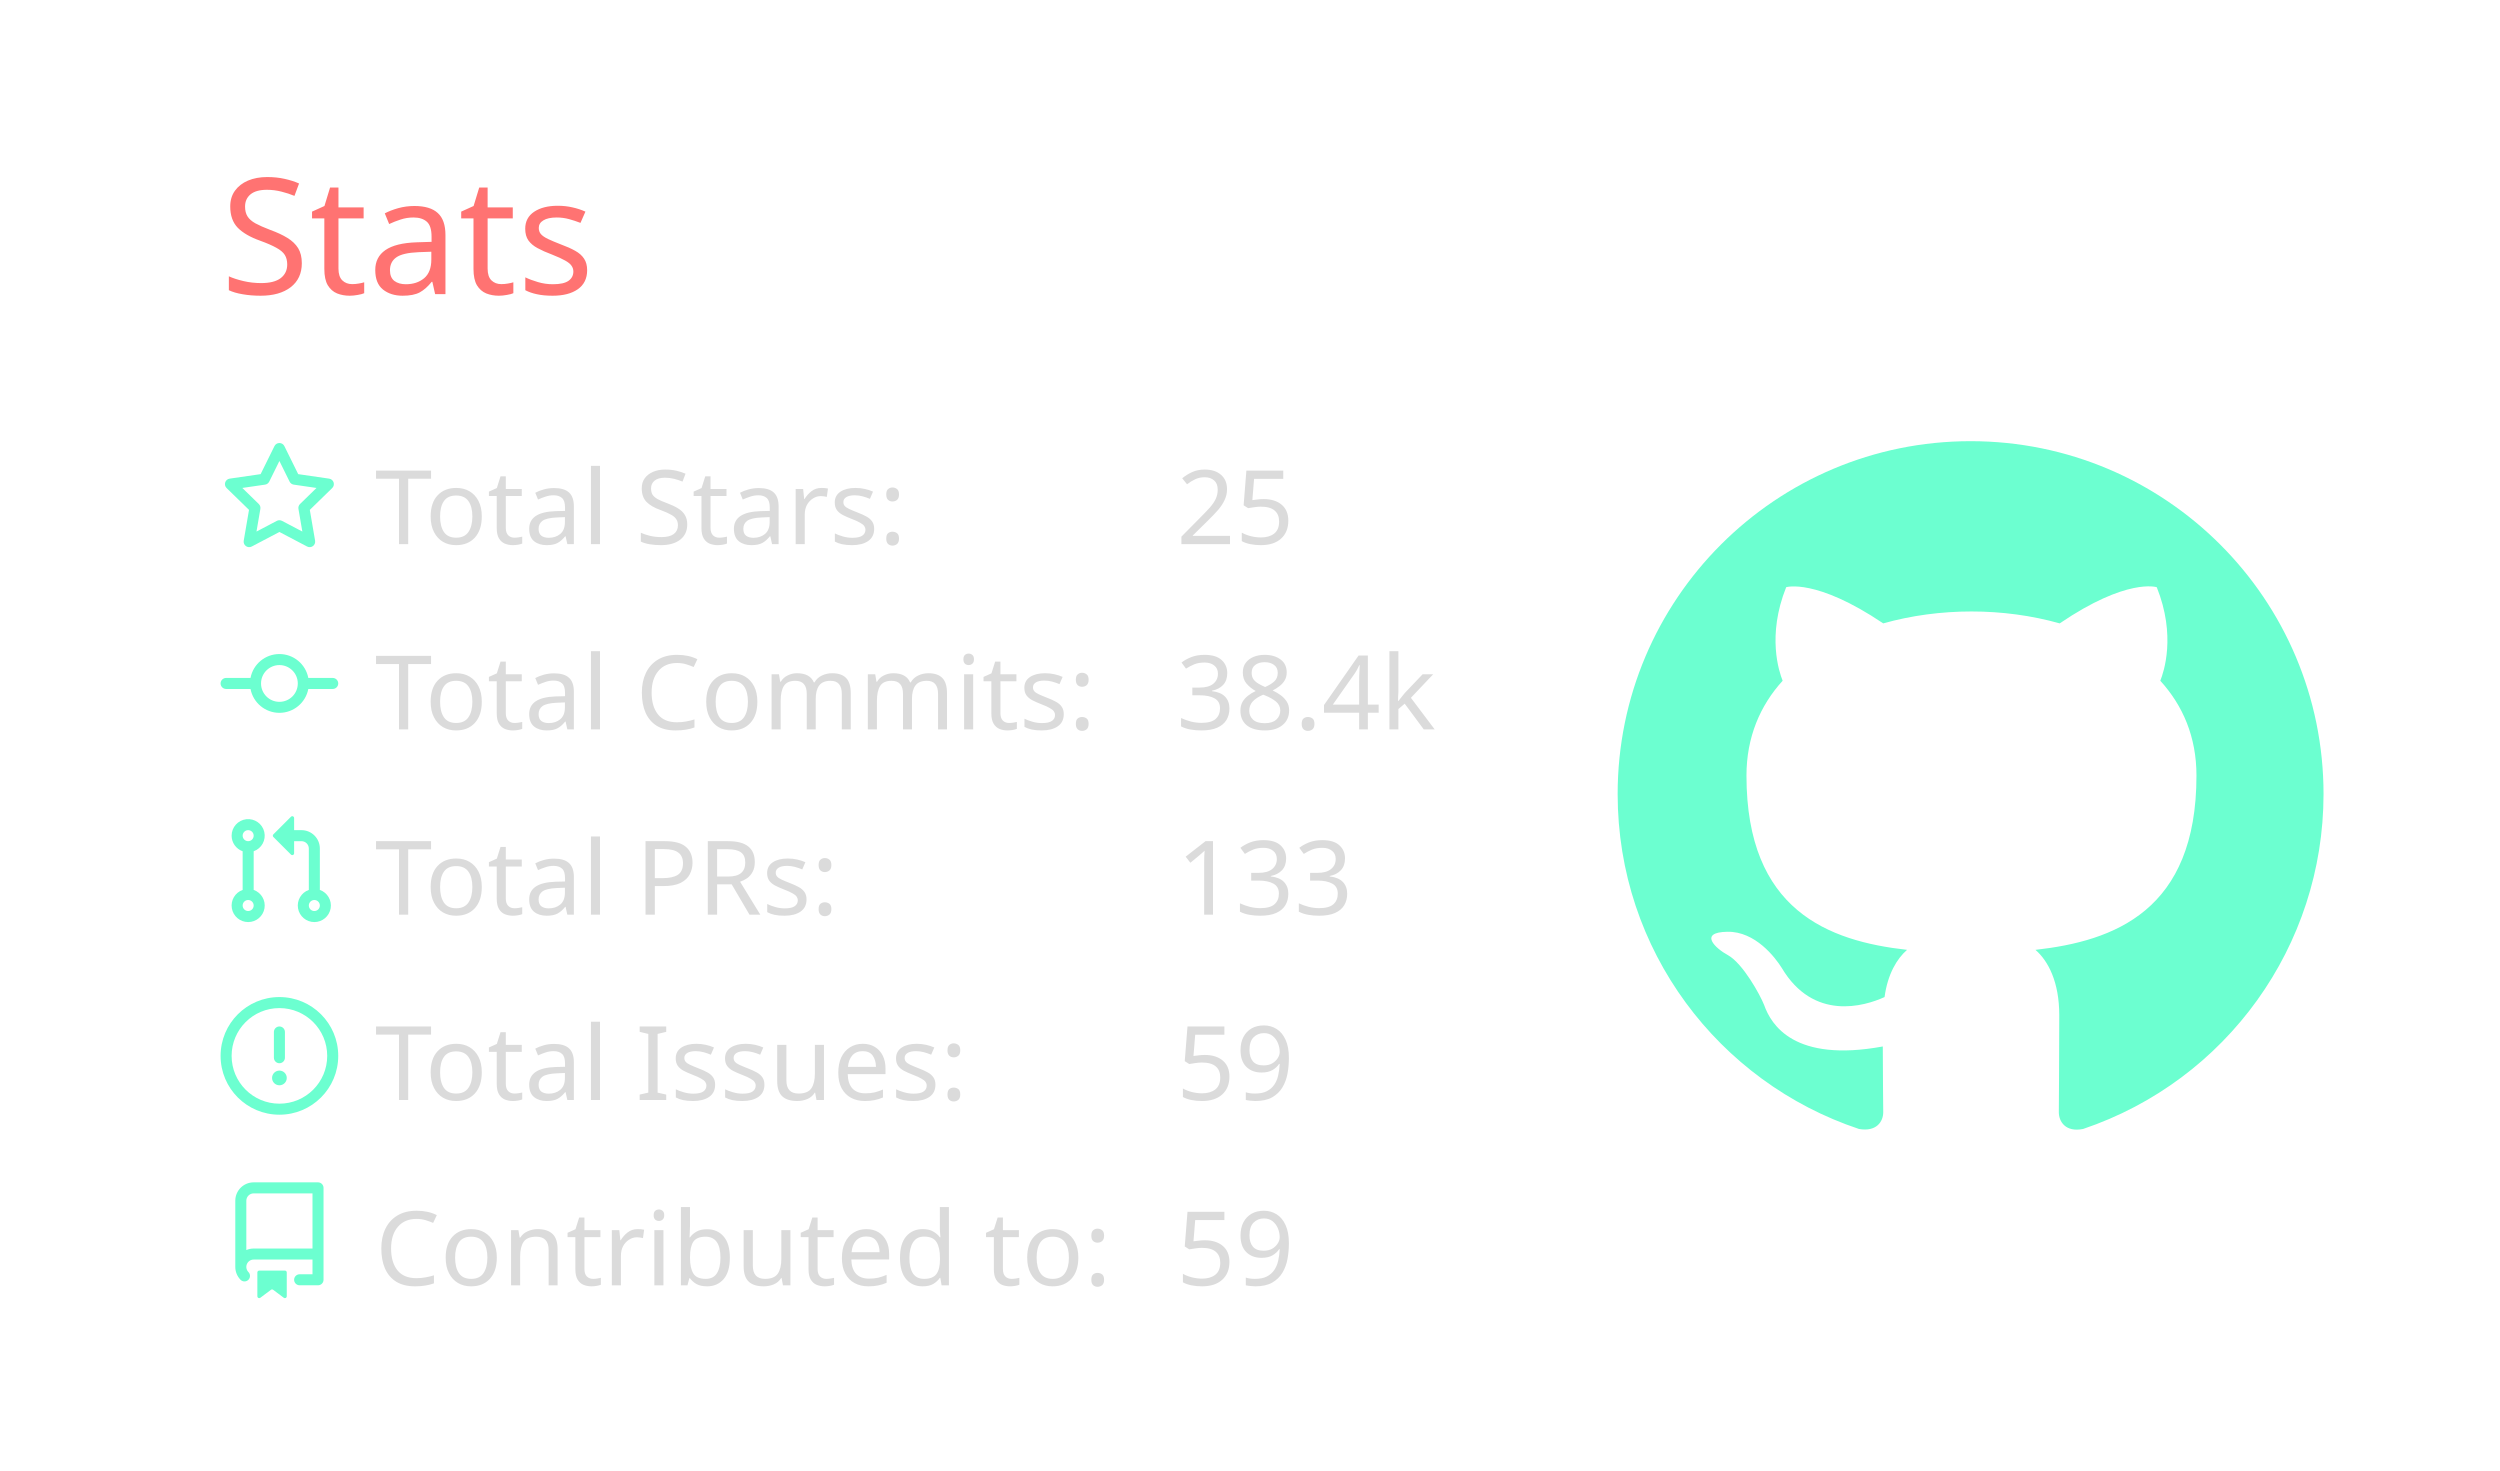
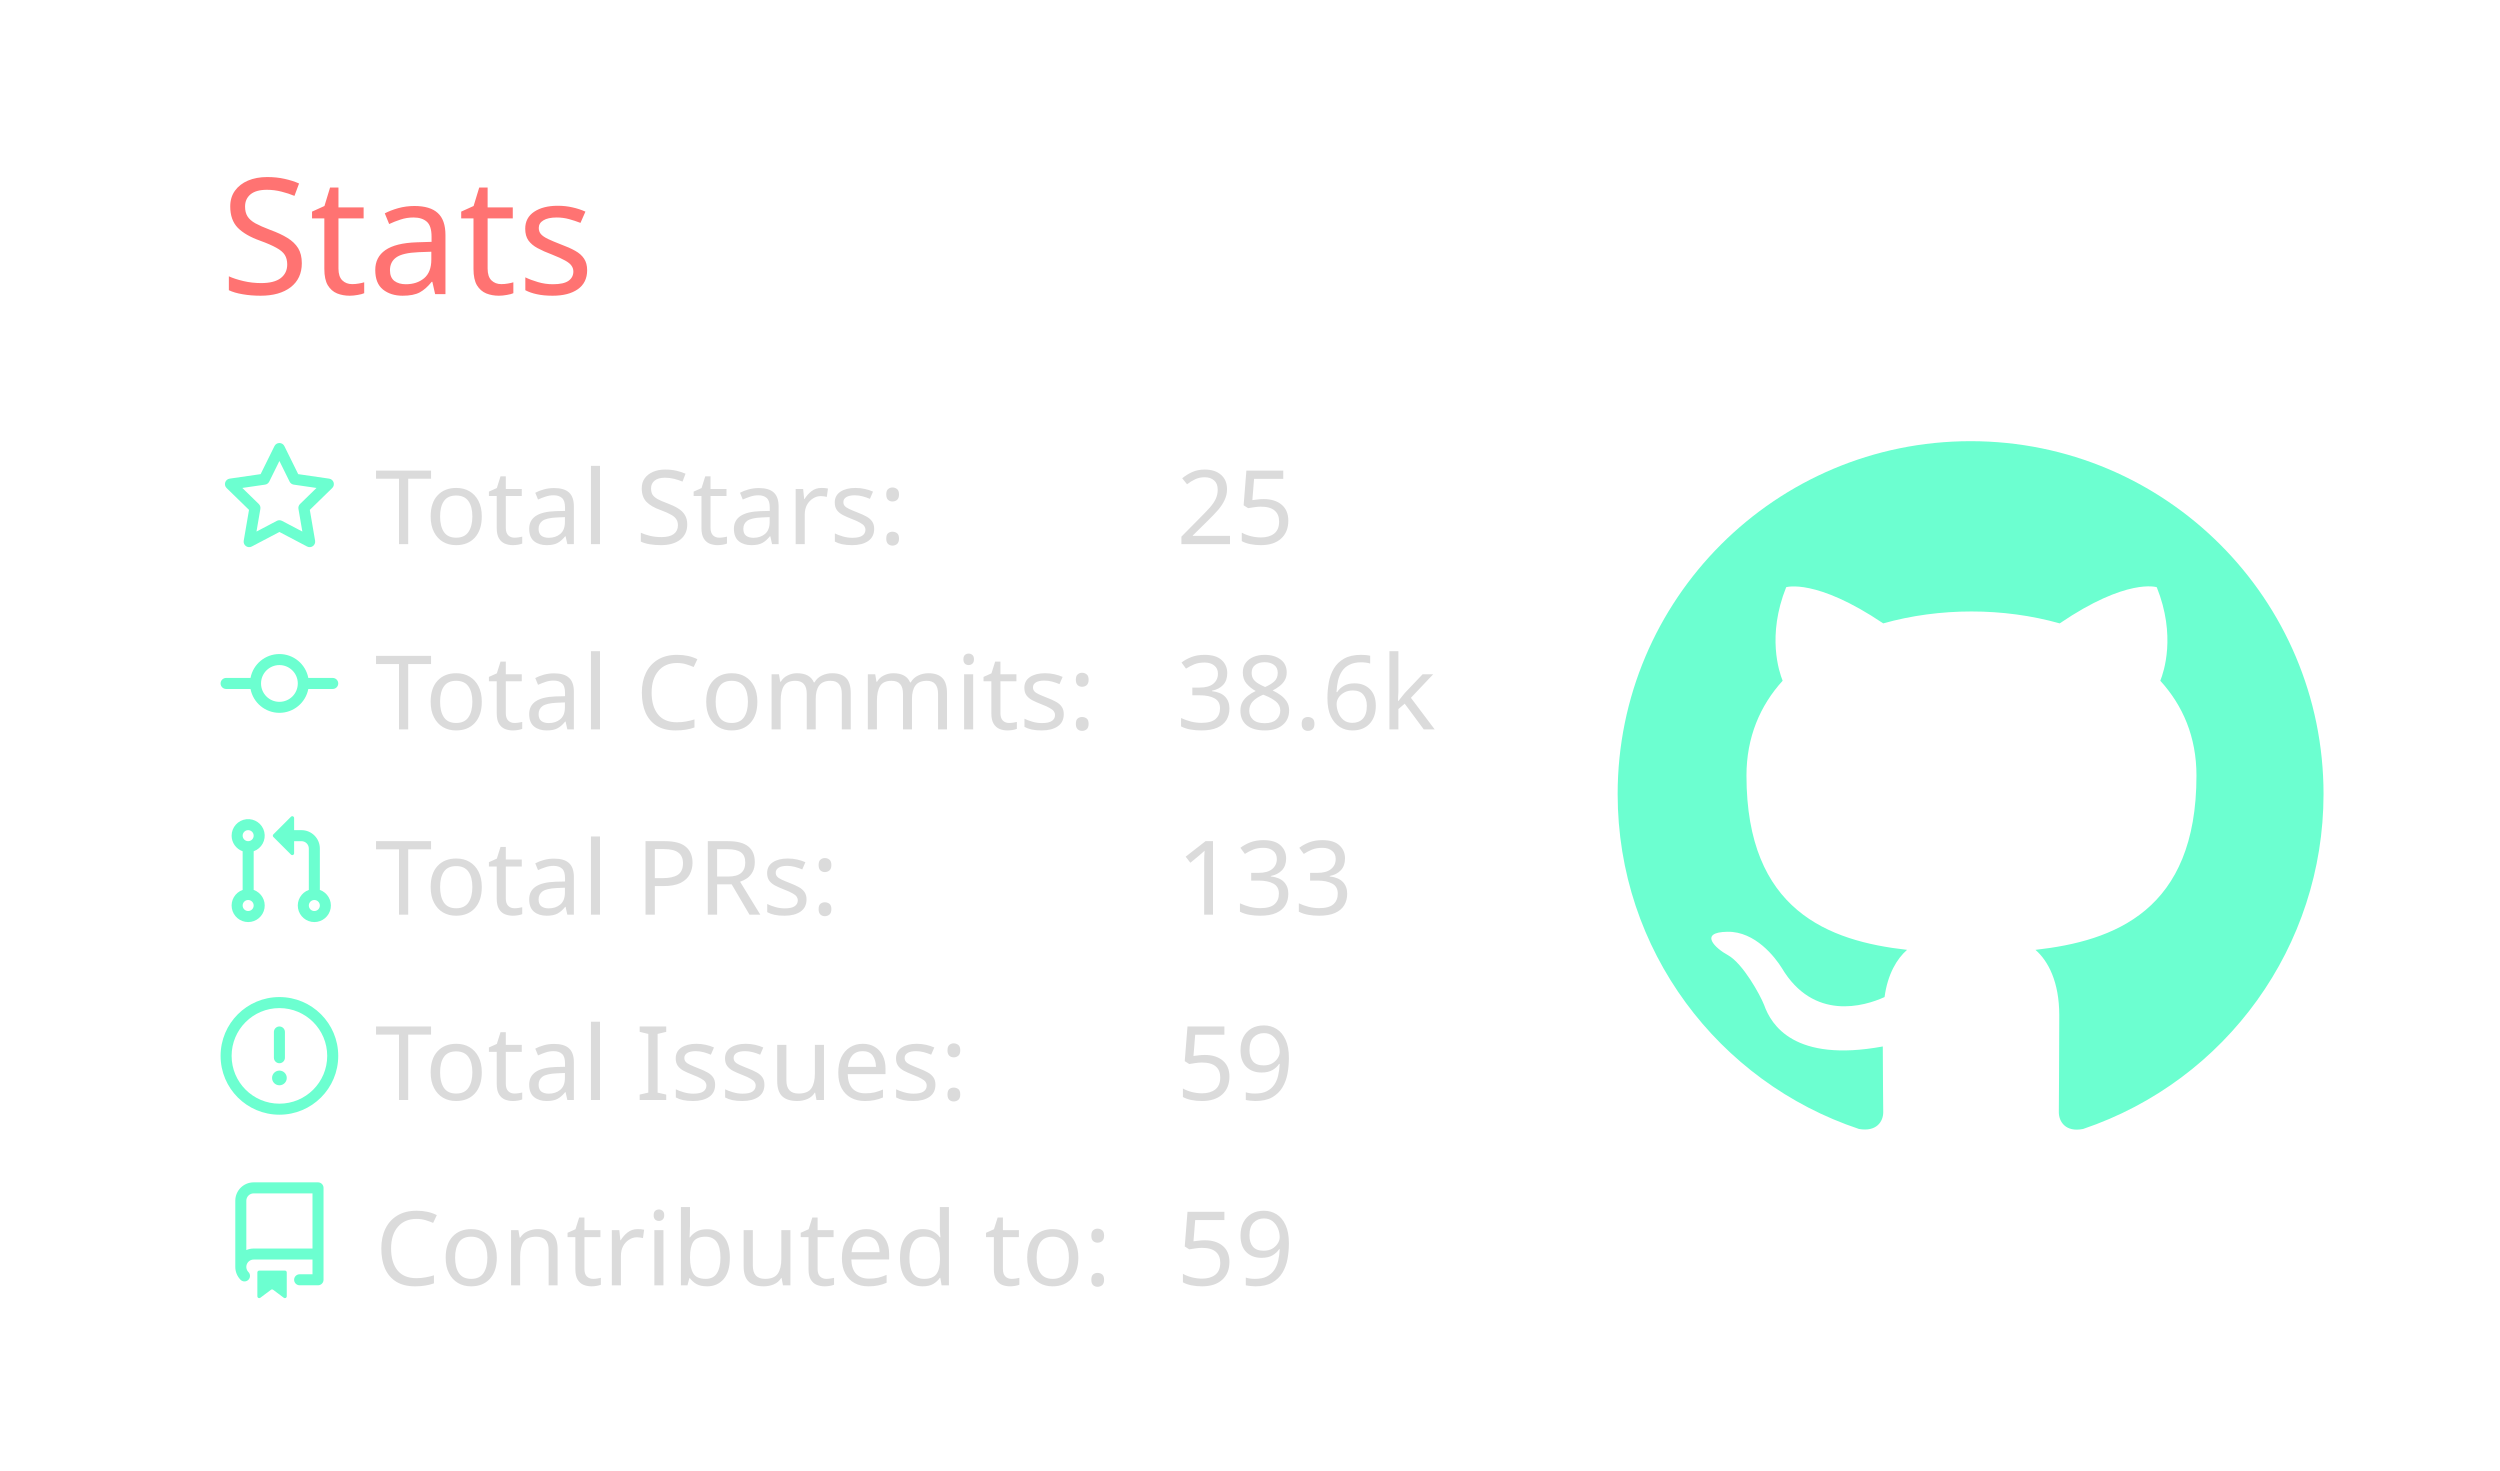
<svg xmlns="http://www.w3.org/2000/svg" width="340" height="200" viewBox="0 0 340 200">
  <style>* {
          font-family: 'Segoe UI', Ubuntu, "Helvetica Neue", Sans-Serif
        }</style>
  <g class="gpsc-root">
    <rect x="1" y="1" rx="5" ry="5" height="99%" width="99.412%" stroke="#000000" stroke-width="1" fill="#ffffff00" stroke-opacity="0" />
    <text x="30" y="40" class="gpsc-item" style="--gpsc-i: 0; font-size: 22px; fill: #ff7372;">Stats</text>
    <g transform="translate(0,40)">
      <g transform="translate(30,20)">
        <g class="gpsc-item" style="--gpsc-i: 0;">
          <g transform="translate(0,0)" width="14" height="14" fill="#6cffd0">
            <path fill-rule="evenodd" d="M8 .25a.75.75 0 01.673.418l1.882 3.815 4.21.612a.75.75 0 01.416 1.279l-3.046 2.97.719 4.192a.75.75 0 01-1.088.791L8 12.347l-3.766 1.98a.75.75 0 01-1.088-.79l.72-4.194L.818 6.374a.75.75 0 01.416-1.28l4.21-.611L7.327.668A.75.75 0 018 .25zm0 2.445L6.615 5.5a.75.75 0 01-.564.41l-3.097.45 2.24 2.184a.75.75 0 01.216.664l-.528 3.084 2.769-1.456a.75.75 0 01.698 0l2.77 1.456-.53-3.084a.75.75 0 01.216-.664l2.24-2.183-3.096-.45a.75.75 0 01-.564-.41L8 2.694v.001z" />
          </g>
        </g>
        <g class="gpsc-item" style="--gpsc-i: 1;">
          <g transform="translate(0,25.2)" width="14" height="14" fill="#6cffd0">
            <path fill-rule="evenodd" d="M10.5 7.75a2.5 2.5 0 11-5 0 2.5 2.5 0 015 0zm1.43.75a4.002 4.002 0 01-7.86 0H.75a.75.75 0 110-1.5h3.32a4.001 4.001 0 017.86 0h3.32a.75.75 0 110 1.5h-3.32z" />
          </g>
        </g>
        <g class="gpsc-item" style="--gpsc-i: 2;">
          <g transform="translate(0,50.4)" width="14" height="14" fill="#6cffd0">
            <path fill-rule="evenodd" d="M7.177 3.073L9.573.677A.25.25 0 0110 .854v4.792a.25.25 0 01-.427.177L7.177 3.427a.25.25 0 010-.354zM3.75 2.5a.75.75 0 100 1.5.75.75 0 000-1.5zm-2.25.75a2.25 2.25 0 113 2.122v5.256a2.251 2.251 0 11-1.5 0V5.372A2.25 2.25 0 011.5 3.25zM11 2.5h-1V4h1a1 1 0 011 1v5.628a2.251 2.251 0 101.5 0V5A2.5 2.5 0 0011 2.5zm1 10.25a.75.75 0 111.5 0 .75.75 0 01-1.5 0zM3.75 12a.75.75 0 100 1.5.75.75 0 000-1.5z" />
          </g>
        </g>
        <g class="gpsc-item" style="--gpsc-i: 3;">
          <g transform="translate(0,75.6)" width="14" height="14" fill="#6cffd0">
            <path fill-rule="evenodd" d="M8 1.5a6.5 6.5 0 100 13 6.5 6.5 0 000-13zM0 8a8 8 0 1116 0A8 8 0 010 8zm9 3a1 1 0 11-2 0 1 1 0 012 0zm-.25-6.25a.75.75 0 00-1.5 0v3.5a.75.75 0 001.5 0v-3.5z" />
          </g>
        </g>
        <g class="gpsc-item" style="--gpsc-i: 4;">
          <g transform="translate(0,100.8)" width="14" height="14" fill="#6cffd0">
            <path fill-rule="evenodd" d="M2 2.5A2.5 2.5 0 014.5 0h8.75a.75.75 0 01.75.75v12.5a.75.75 0 01-.75.75h-2.5a.75.75 0 110-1.5h1.75v-2h-8a1 1 0 00-.714 1.7.75.75 0 01-1.072 1.05A2.495 2.495 0 012 11.5v-9zm10.5-1V9h-8c-.356 0-.694.074-1 .208V2.5a1 1 0 011-1h8zM5 12.25v3.25a.25.25 0 00.4.2l1.45-1.087a.25.25 0 01.3 0L8.6 15.7a.25.25 0 00.4-.2v-3.25a.25.25 0 00-.25-.25h-3.5a.25.25 0 00-.25.25z" />
          </g>
        </g>
        <text x="21" y="14" class="gpsc-item" style="--gpsc-i: 0; fill: #dbdbdb; font-size: 14px;">Total Stars:</text>
        <text x="21" y="39.2" class="gpsc-item" style="--gpsc-i: 1; fill: #dbdbdb; font-size: 14px;">Total Commits:</text>
        <text x="21" y="64.4" class="gpsc-item" style="--gpsc-i: 2; fill: #dbdbdb; font-size: 14px;">Total PRs:</text>
        <text x="21" y="89.6" class="gpsc-item" style="--gpsc-i: 3; fill: #dbdbdb; font-size: 14px;">Total Issues:</text>
        <text x="21" y="114.8" class="gpsc-item" style="--gpsc-i: 4; fill: #dbdbdb; font-size: 14px;">Contributed to:</text>
        <text x="130" y="14" class="gpsc-item" style="--gpsc-i: 0; fill: #dbdbdb; font-size: 14px;">25</text>
-         <text x="130" y="39.2" class="gpsc-item" style="--gpsc-i: 1; fill: #dbdbdb; font-size: 14px;">38.4k</text>
+         <text x="130" y="39.2" class="gpsc-item" style="--gpsc-i: 1; fill: #dbdbdb; font-size: 14px;">38.6k</text>
        <text x="130" y="64.4" class="gpsc-item" style="--gpsc-i: 2; fill: #dbdbdb; font-size: 14px;">133</text>
        <text x="130" y="89.6" class="gpsc-item" style="--gpsc-i: 3; fill: #dbdbdb; font-size: 14px;">59</text>
        <text x="130" y="114.8" class="gpsc-item" style="--gpsc-i: 4; fill: #dbdbdb; font-size: 14px;">59</text>
      </g>
      <g transform="translate(220,20)">
        <g transform="scale(6)" style="fill: #6cffd0;">
          <path fill-rule="evenodd" d="M8 0C3.58 0 0 3.58 0 8c0 3.54 2.29 6.53 5.47 7.59.4.07.55-.17.55-.38 0-.19-.01-.82-.01-1.49-2.01.37-2.53-.49-2.69-.94-.09-.23-.48-.94-.82-1.13-.28-.15-.68-.52-.01-.53.63-.01 1.08.58 1.23.82.72 1.21 1.87.87 2.33.66.07-.52.28-.87.51-1.07-1.78-.2-3.64-.89-3.64-3.95 0-.87.31-1.59.82-2.15-.08-.2-.36-1.02.08-2.12 0 0 .67-.21 2.2.82.64-.18 1.32-.27 2-.27.68 0 1.36.09 2 .27 1.53-1.04 2.2-.82 2.2-.82.44 1.1.16 1.92.08 2.12.51.56.82 1.27.82 2.15 0 3.07-1.87 3.75-3.65 3.95.29.25.54.73.54 1.48 0 1.07-.01 1.93-.01 2.2 0 .21.15.46.55.38A8.013 8.013 0 0016 8c0-4.42-3.58-8-8-8z" />
        </g>
      </g>
    </g>
  </g>
</svg>
